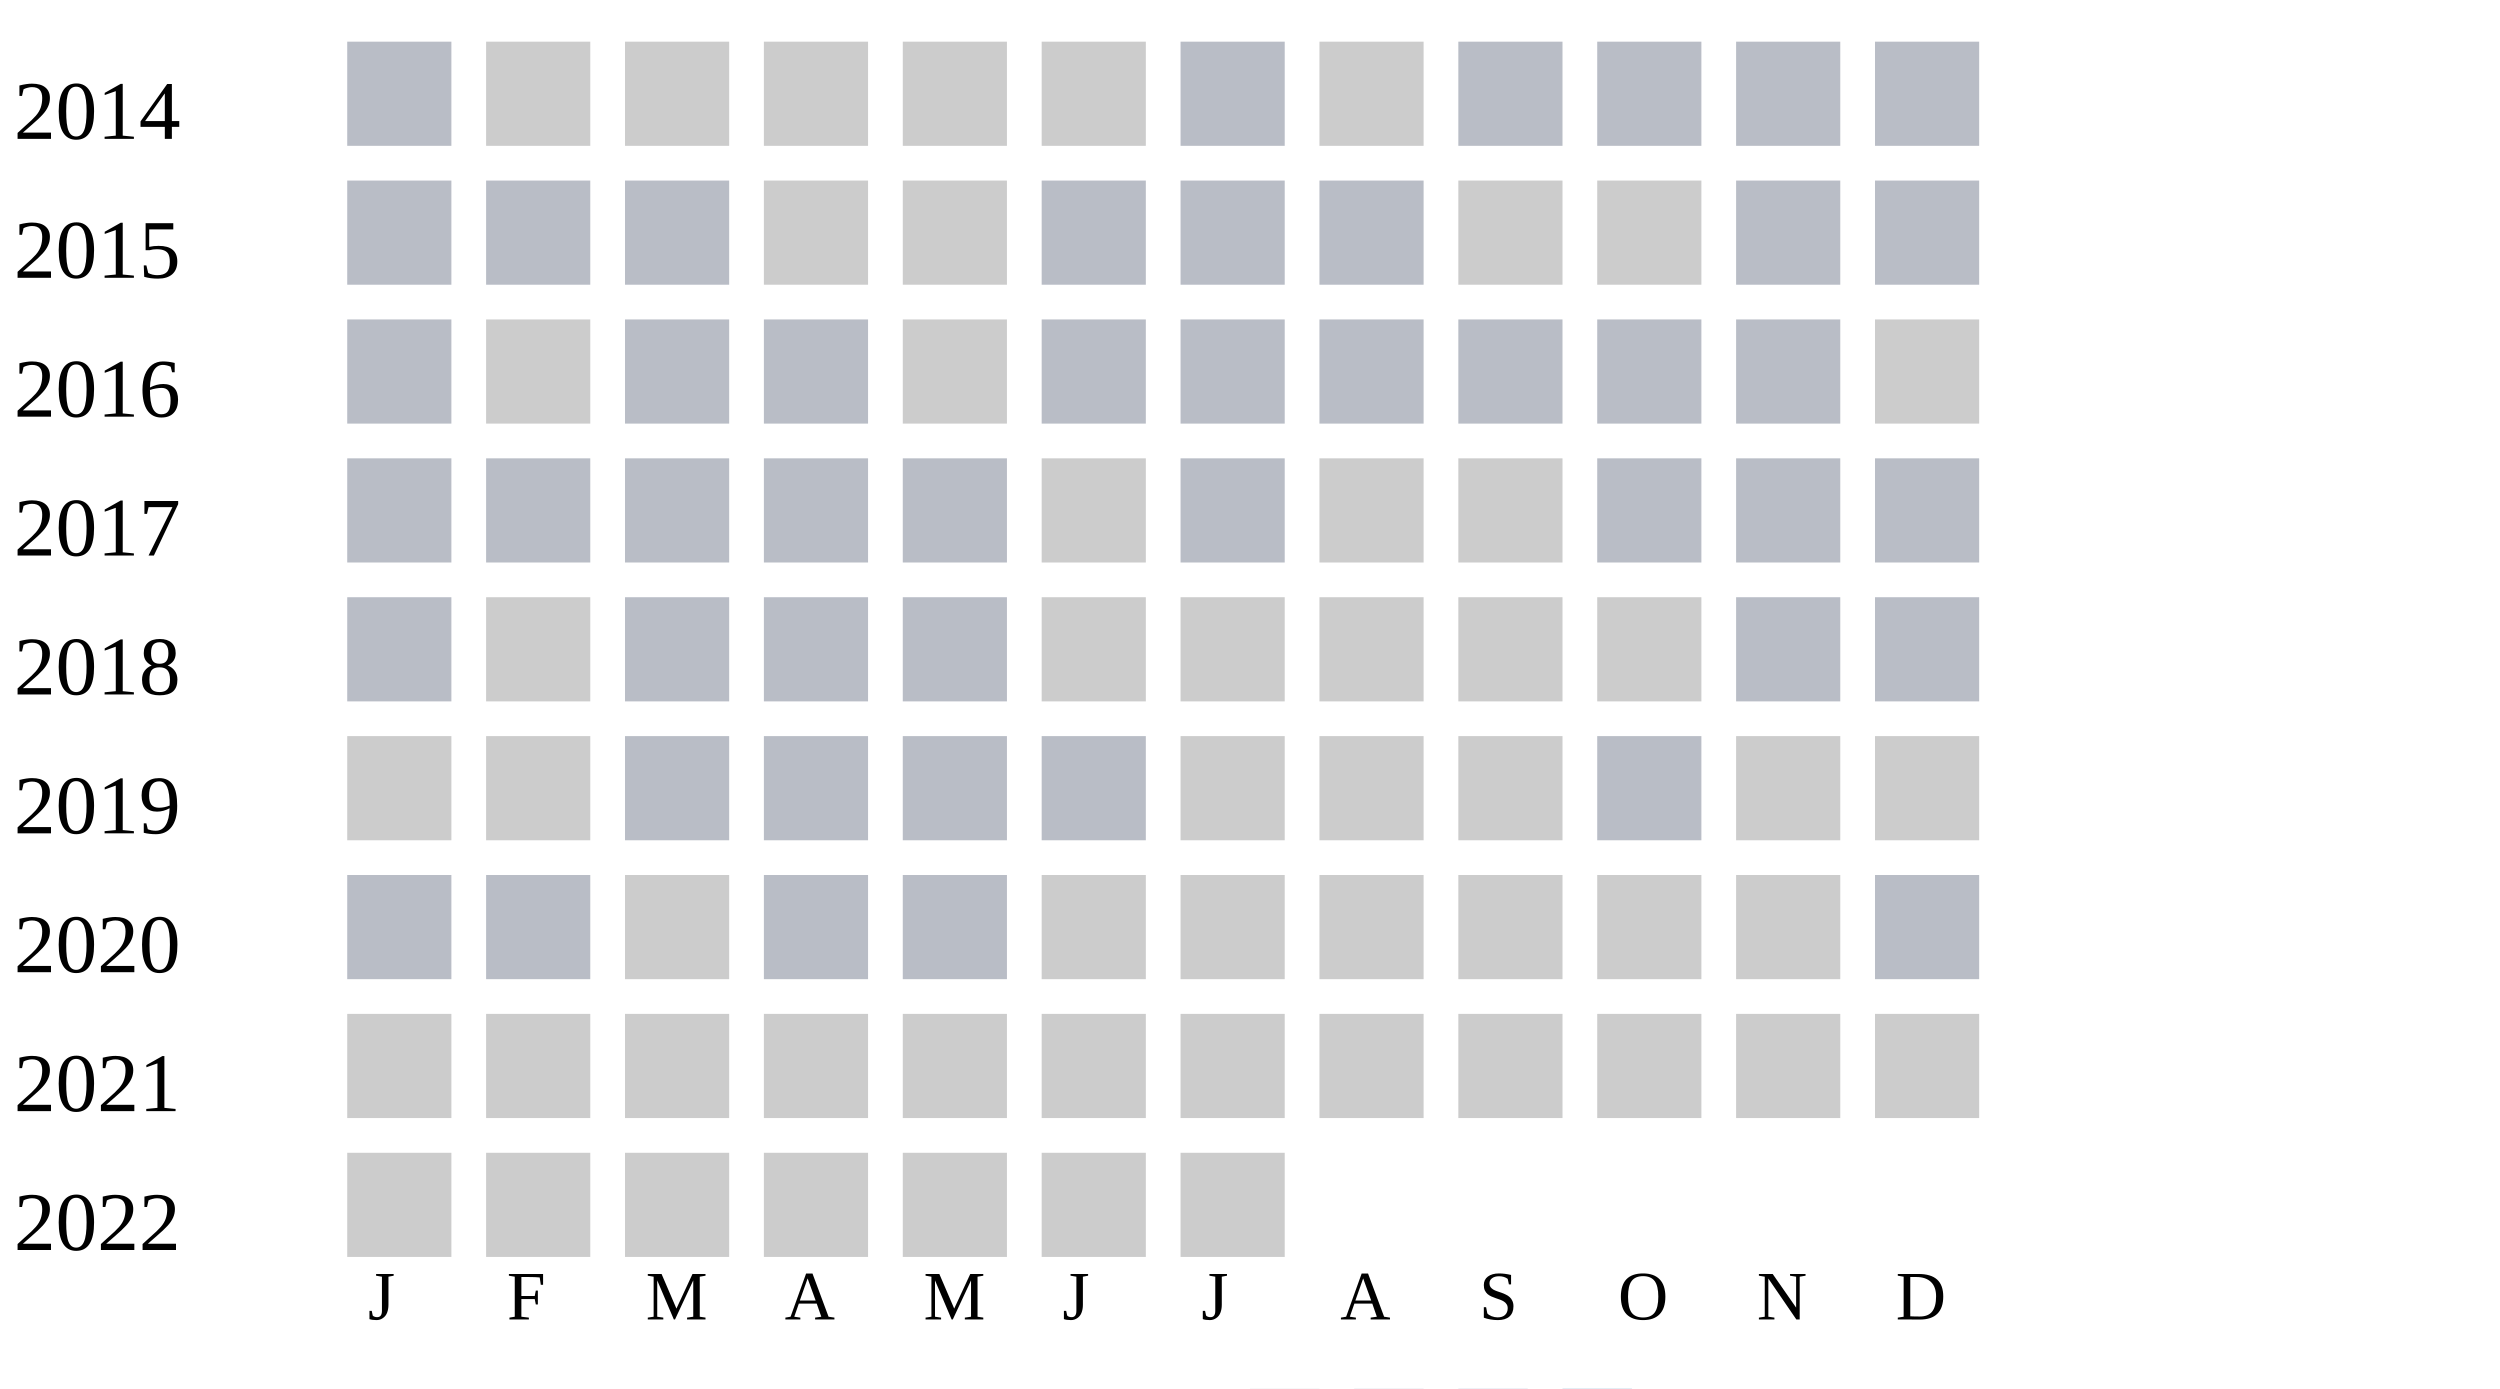
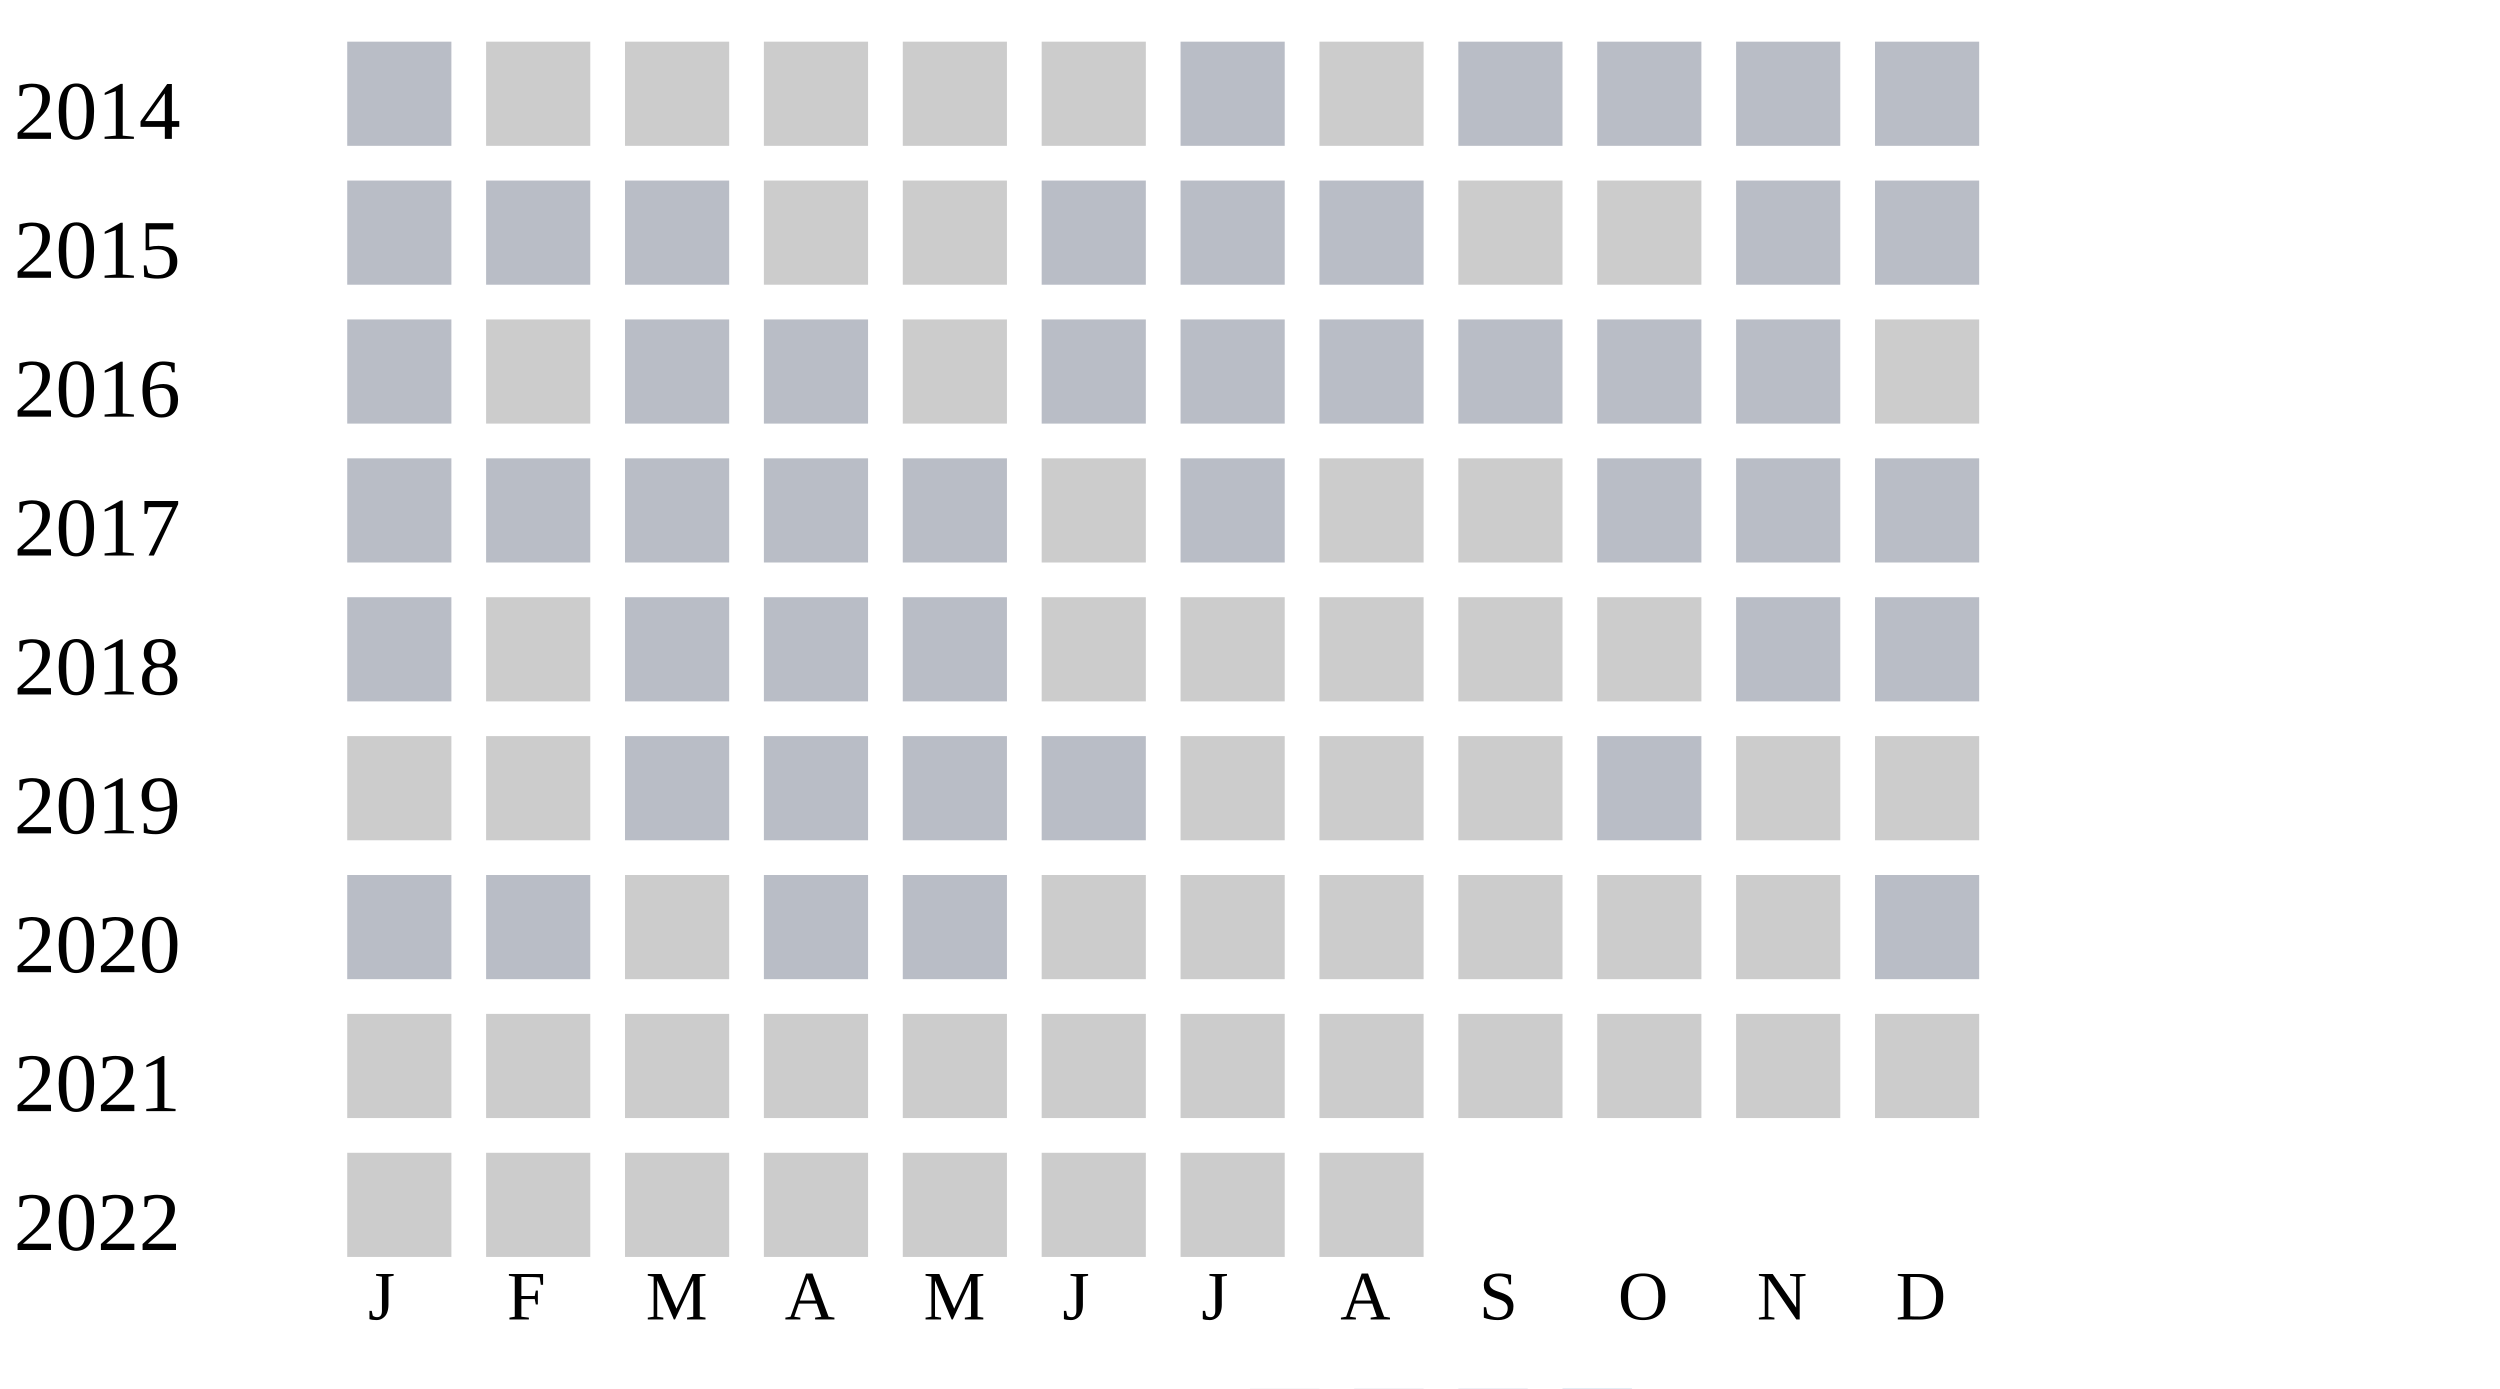
<svg xmlns="http://www.w3.org/2000/svg" width="360" height="200">
  <g transform="translate(0 0)">
    <text x="2" y="20">2014</text>
    <rect x="50" y="6" width="15" height="15" fill="#b9bdc6" />
    <rect x="70" y="6" width="15" height="15" fill="#cccccc" />
    <rect x="90" y="6" width="15" height="15" fill="#cccccc" />
    <rect x="110" y="6" width="15" height="15" fill="#cccccc" />
    <rect x="130" y="6" width="15" height="15" fill="#cccccc" />
    <rect x="150" y="6" width="15" height="15" fill="#cccccc" />
    <rect x="170" y="6" width="15" height="15" fill="#b9bdc6" />
    <rect x="190" y="6" width="15" height="15" fill="#cccccc" />
    <rect x="210" y="6" width="15" height="15" fill="#b9bdc6" />
    <rect x="230" y="6" width="15" height="15" fill="#b9bdc6" />
    <rect x="250" y="6" width="15" height="15" fill="#b9bdc6" />
    <rect x="270" y="6" width="15" height="15" fill="#b9bdc6" />
  </g>
  <g transform="translate(0 20)">
    <text x="2" y="20">2015</text>
    <rect x="50" y="6" width="15" height="15" fill="#b9bdc6" />
    <rect x="70" y="6" width="15" height="15" fill="#b9bdc6" />
    <rect x="90" y="6" width="15" height="15" fill="#b9bdc6" />
    <rect x="110" y="6" width="15" height="15" fill="#cccccc" />
    <rect x="130" y="6" width="15" height="15" fill="#cccccc" />
    <rect x="150" y="6" width="15" height="15" fill="#b9bdc6" />
    <rect x="170" y="6" width="15" height="15" fill="#b9bdc6" />
    <rect x="190" y="6" width="15" height="15" fill="#b9bdc6" />
    <rect x="210" y="6" width="15" height="15" fill="#cccccc" />
    <rect x="230" y="6" width="15" height="15" fill="#cccccc" />
    <rect x="250" y="6" width="15" height="15" fill="#b9bdc6" />
    <rect x="270" y="6" width="15" height="15" fill="#b9bdc6" />
  </g>
  <g transform="translate(0 40)">
    <text x="2" y="20">2016</text>
    <rect x="50" y="6" width="15" height="15" fill="#b9bdc6" />
    <rect x="70" y="6" width="15" height="15" fill="#cccccc" />
    <rect x="90" y="6" width="15" height="15" fill="#b9bdc6" />
    <rect x="110" y="6" width="15" height="15" fill="#b9bdc6" />
    <rect x="130" y="6" width="15" height="15" fill="#cccccc" />
    <rect x="150" y="6" width="15" height="15" fill="#b9bdc6" />
    <rect x="170" y="6" width="15" height="15" fill="#b9bdc6" />
    <rect x="190" y="6" width="15" height="15" fill="#b9bdc6" />
    <rect x="210" y="6" width="15" height="15" fill="#b9bdc6" />
    <rect x="230" y="6" width="15" height="15" fill="#b9bdc6" />
    <rect x="250" y="6" width="15" height="15" fill="#b9bdc6" />
    <rect x="270" y="6" width="15" height="15" fill="#cccccc" />
  </g>
  <g transform="translate(0 60)">
    <text x="2" y="20">2017</text>
    <rect x="50" y="6" width="15" height="15" fill="#b9bdc6" />
    <rect x="70" y="6" width="15" height="15" fill="#b9bdc6" />
    <rect x="90" y="6" width="15" height="15" fill="#b9bdc6" />
    <rect x="110" y="6" width="15" height="15" fill="#b9bdc6" />
    <rect x="130" y="6" width="15" height="15" fill="#b9bdc6" />
    <rect x="150" y="6" width="15" height="15" fill="#cccccc" />
    <rect x="170" y="6" width="15" height="15" fill="#b9bdc6" />
    <rect x="190" y="6" width="15" height="15" fill="#cccccc" />
    <rect x="210" y="6" width="15" height="15" fill="#cccccc" />
    <rect x="230" y="6" width="15" height="15" fill="#b9bdc6" />
    <rect x="250" y="6" width="15" height="15" fill="#b9bdc6" />
    <rect x="270" y="6" width="15" height="15" fill="#b9bdc6" />
  </g>
  <g transform="translate(0 80)">
    <text x="2" y="20">2018</text>
    <rect x="50" y="6" width="15" height="15" fill="#b9bdc6" />
    <rect x="70" y="6" width="15" height="15" fill="#cccccc" />
    <rect x="90" y="6" width="15" height="15" fill="#b9bdc6" />
    <rect x="110" y="6" width="15" height="15" fill="#b9bdc6" />
    <rect x="130" y="6" width="15" height="15" fill="#b9bdc6" />
    <rect x="150" y="6" width="15" height="15" fill="#cccccc" />
    <rect x="170" y="6" width="15" height="15" fill="#cccccc" />
    <rect x="190" y="6" width="15" height="15" fill="#cccccc" />
    <rect x="210" y="6" width="15" height="15" fill="#cccccc" />
    <rect x="230" y="6" width="15" height="15" fill="#cccccc" />
    <rect x="250" y="6" width="15" height="15" fill="#b9bdc6" />
    <rect x="270" y="6" width="15" height="15" fill="#b9bdc6" />
  </g>
  <g transform="translate(0 100)">
    <text x="2" y="20">2019</text>
    <rect x="50" y="6" width="15" height="15" fill="#cccccc" />
    <rect x="70" y="6" width="15" height="15" fill="#cccccc" />
    <rect x="90" y="6" width="15" height="15" fill="#b9bdc6" />
    <rect x="110" y="6" width="15" height="15" fill="#b9bdc6" />
    <rect x="130" y="6" width="15" height="15" fill="#b9bdc6" />
    <rect x="150" y="6" width="15" height="15" fill="#b9bdc6" />
    <rect x="170" y="6" width="15" height="15" fill="#cccccc" />
    <rect x="190" y="6" width="15" height="15" fill="#cccccc" />
    <rect x="210" y="6" width="15" height="15" fill="#cccccc" />
    <rect x="230" y="6" width="15" height="15" fill="#b9bdc6" />
    <rect x="250" y="6" width="15" height="15" fill="#cccccc" />
    <rect x="270" y="6" width="15" height="15" fill="#cccccc" />
  </g>
  <g transform="translate(0 120)">
    <text x="2" y="20">2020</text>
    <rect x="50" y="6" width="15" height="15" fill="#b9bdc6" />
    <rect x="70" y="6" width="15" height="15" fill="#b9bdc6" />
    <rect x="90" y="6" width="15" height="15" fill="#cccccc" />
    <rect x="110" y="6" width="15" height="15" fill="#b9bdc6" />
    <rect x="130" y="6" width="15" height="15" fill="#b9bdc6" />
    <rect x="150" y="6" width="15" height="15" fill="#cccccc" />
    <rect x="170" y="6" width="15" height="15" fill="#cccccc" />
    <rect x="190" y="6" width="15" height="15" fill="#cccccc" />
    <rect x="210" y="6" width="15" height="15" fill="#cccccc" />
    <rect x="230" y="6" width="15" height="15" fill="#cccccc" />
    <rect x="250" y="6" width="15" height="15" fill="#cccccc" />
    <rect x="270" y="6" width="15" height="15" fill="#b9bdc6" />
  </g>
  <g transform="translate(0 140)">
    <text x="2" y="20">2021</text>
    <rect x="50" y="6" width="15" height="15" fill="#cccccc" />
    <rect x="70" y="6" width="15" height="15" fill="#cccccc" />
    <rect x="90" y="6" width="15" height="15" fill="#cccccc" />
    <rect x="110" y="6" width="15" height="15" fill="#cccccc" />
    <rect x="130" y="6" width="15" height="15" fill="#cccccc" />
    <rect x="150" y="6" width="15" height="15" fill="#cccccc" />
    <rect x="170" y="6" width="15" height="15" fill="#cccccc" />
    <rect x="190" y="6" width="15" height="15" fill="#cccccc" />
    <rect x="210" y="6" width="15" height="15" fill="#cccccc" />
    <rect x="230" y="6" width="15" height="15" fill="#cccccc" />
    <rect x="250" y="6" width="15" height="15" fill="#cccccc" />
    <rect x="270" y="6" width="15" height="15" fill="#cccccc" />
  </g>
  <g transform="translate(0 160)">
    <text x="2" y="20">2022</text>
    <rect x="50" y="6" width="15" height="15" fill="#cccccc" />
    <rect x="70" y="6" width="15" height="15" fill="#cccccc" />
    <rect x="90" y="6" width="15" height="15" fill="#cccccc" />
    <rect x="110" y="6" width="15" height="15" fill="#cccccc" />
    <rect x="130" y="6" width="15" height="15" fill="#cccccc" />
    <rect x="150" y="6" width="15" height="15" fill="#cccccc" />
    <rect x="170" y="6" width="15" height="15" fill="#cccccc" />
+     <rect x="190" y="6" width="15" height="15" fill="#cccccc" />
  </g>
  <text style="font-size: 10px; text-align: center" x="53" y="190">J</text>
  <text style="font-size: 10px; text-align: center" x="73" y="190">F</text>
  <text style="font-size: 10px; text-align: center" x="93" y="190">M</text>
  <text style="font-size: 10px; text-align: center" x="113" y="190">A</text>
  <text style="font-size: 10px; text-align: center" x="133" y="190">M</text>
  <text style="font-size: 10px; text-align: center" x="153" y="190">J</text>
  <text style="font-size: 10px; text-align: center" x="173" y="190">J</text>
  <text style="font-size: 10px; text-align: center" x="193" y="190">A</text>
  <text style="font-size: 10px; text-align: center" x="213" y="190">S</text>
  <text style="font-size: 10px; text-align: center" x="233" y="190">O</text>
  <text style="font-size: 10px; text-align: center" x="253" y="190">N</text>
  <text style="font-size: 10px; text-align: center" x="273" y="190">D</text>
  <text style="font-size: 10px;" x="155" y="209">Less</text>
  <rect fill="#b9bdc6" width="10" height="10" x="180" y="200" />
  <rect fill="#919fba" width="10" height="10" x="195" y="200" />
  <rect fill="#6882ae" width="10" height="10" x="210" y="200" />
  <rect fill="#005a9c" width="10" height="10" x="225" y="200" />
  <text x="240" y="209" style="font-size: 10px;">More</text>
</svg>
